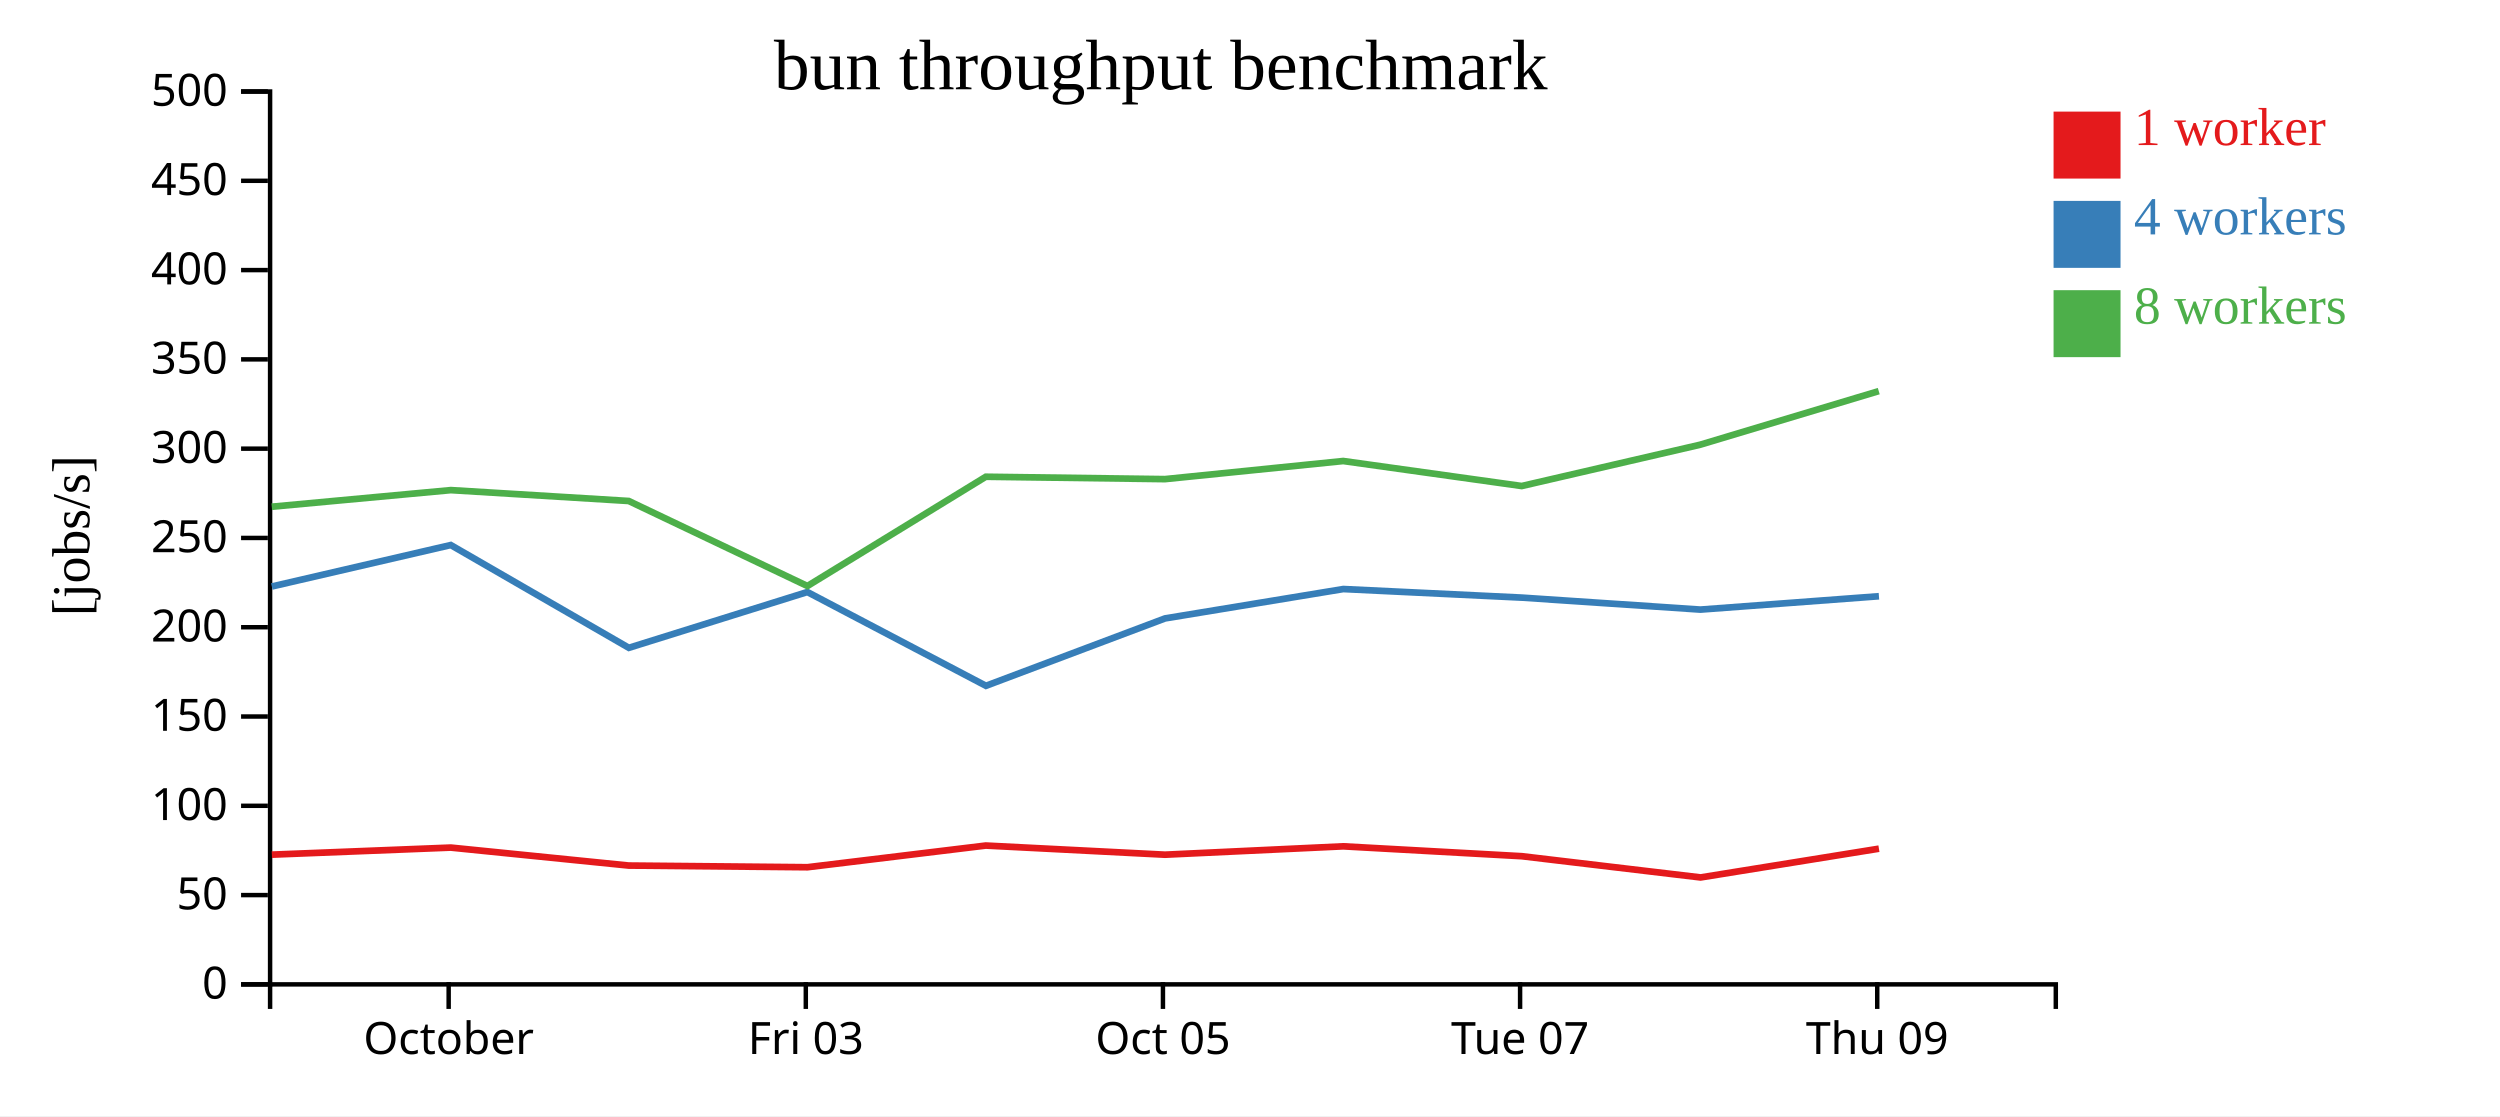
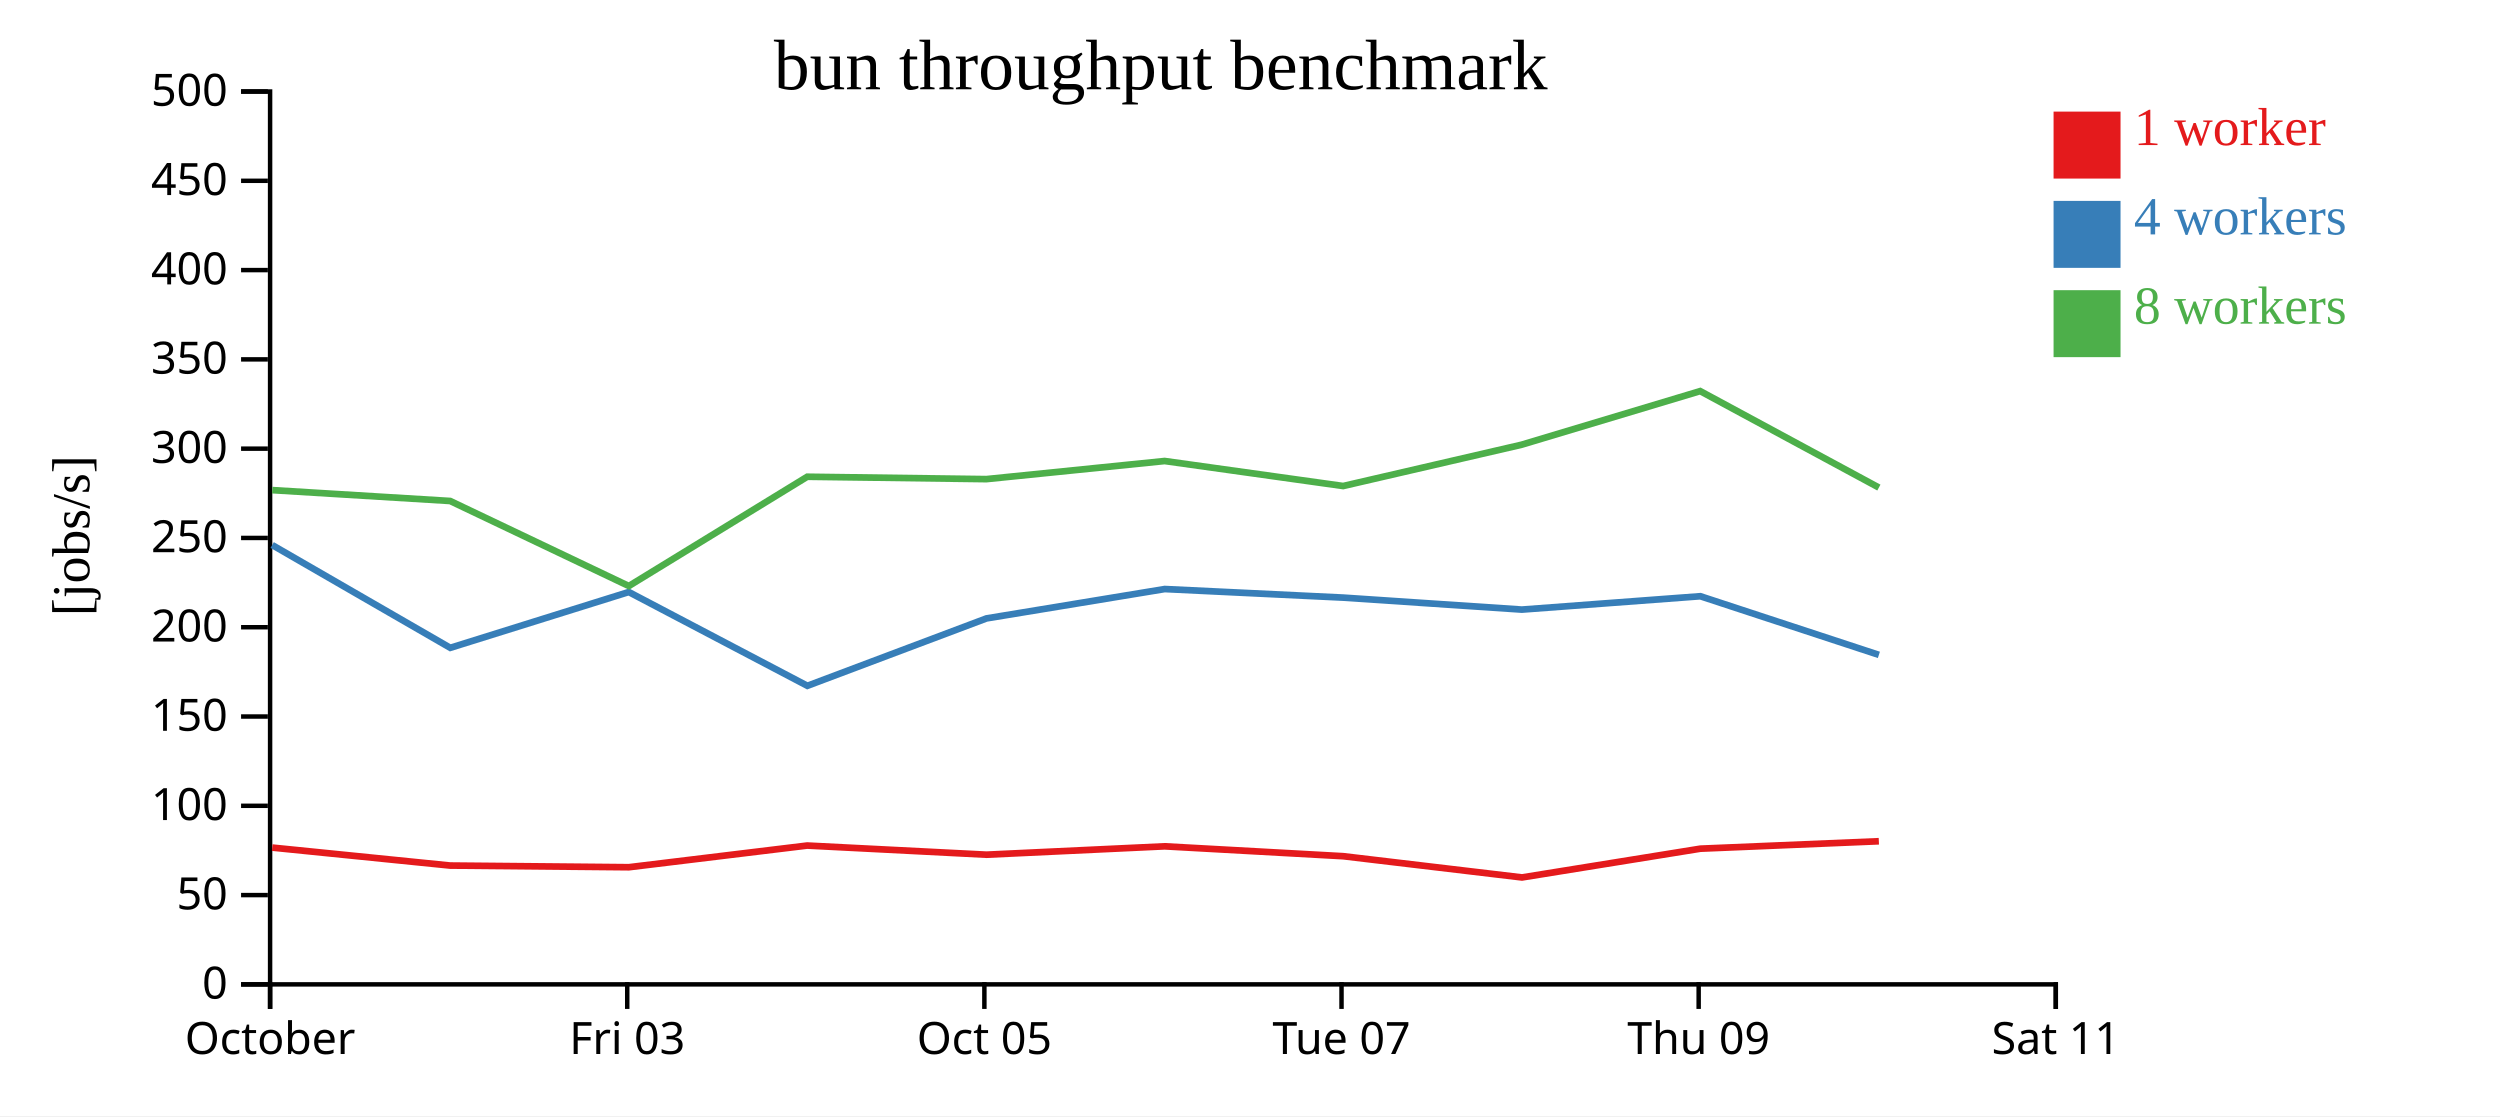
<svg xmlns="http://www.w3.org/2000/svg" width="560" height="250">
  <rect width="100%" height="100%" fill="white" />
  <g transform="translate(60,20)">
    <g transform="translate(0,200)" fill="none" font-size="10" font-family="sans-serif" text-anchor="middle">
      <path class="domain" stroke="currentColor" d="M0.5,6V0.5H400.5V6" />
-       <g class="tick" opacity="1" transform="translate(40.5,0)">
+       <g class="tick" opacity="1" transform="translate(0.5,0)">
        <line stroke="currentColor" y2="6" />
        <text fill="currentColor" y="9" dy="0.71em">October</text>
      </g>
-       <g class="tick" opacity="1" transform="translate(120.5,0)">
+       <g class="tick" opacity="1" transform="translate(80.5,0)">
        <line stroke="currentColor" y2="6" />
        <text fill="currentColor" y="9" dy="0.71em">Fri 03</text>
      </g>
-       <g class="tick" opacity="1" transform="translate(200.5,0)">
+       <g class="tick" opacity="1" transform="translate(160.5,0)">
        <line stroke="currentColor" y2="6" />
        <text fill="currentColor" y="9" dy="0.71em">Oct 05</text>
      </g>
-       <g class="tick" opacity="1" transform="translate(280.5,0)">
+       <g class="tick" opacity="1" transform="translate(240.5,0)">
        <line stroke="currentColor" y2="6" />
        <text fill="currentColor" y="9" dy="0.71em">Tue 07</text>
      </g>
-       <g class="tick" opacity="1" transform="translate(360.5,0)">
+       <g class="tick" opacity="1" transform="translate(320.5,0)">
        <line stroke="currentColor" y2="6" />
        <text fill="currentColor" y="9" dy="0.71em">Thu 09</text>
+       </g>
+       <g class="tick" opacity="1" transform="translate(400.5,0)">
+         <line stroke="currentColor" y2="6" />
+         <text fill="currentColor" y="9" dy="0.71em">Sat 11</text>
      </g>
    </g>
    <g fill="none" font-size="10" font-family="sans-serif" text-anchor="end">
      <path class="domain" stroke="currentColor" d="M-6,200.5H0.5V0.5H-6" />
      <g class="tick" opacity="1" transform="translate(0,200.5)">
        <line stroke="currentColor" x2="-6" />
        <text fill="currentColor" x="-9" dy="0.32em">0</text>
      </g>
      <g class="tick" opacity="1" transform="translate(0,180.5)">
        <line stroke="currentColor" x2="-6" />
        <text fill="currentColor" x="-9" dy="0.32em">50</text>
      </g>
      <g class="tick" opacity="1" transform="translate(0,160.5)">
        <line stroke="currentColor" x2="-6" />
        <text fill="currentColor" x="-9" dy="0.32em">100</text>
      </g>
      <g class="tick" opacity="1" transform="translate(0,140.5)">
        <line stroke="currentColor" x2="-6" />
        <text fill="currentColor" x="-9" dy="0.32em">150</text>
      </g>
      <g class="tick" opacity="1" transform="translate(0,120.5)">
        <line stroke="currentColor" x2="-6" />
        <text fill="currentColor" x="-9" dy="0.32em">200</text>
      </g>
      <g class="tick" opacity="1" transform="translate(0,100.5)">
        <line stroke="currentColor" x2="-6" />
        <text fill="currentColor" x="-9" dy="0.32em">250</text>
      </g>
      <g class="tick" opacity="1" transform="translate(0,80.5)">
        <line stroke="currentColor" x2="-6" />
        <text fill="currentColor" x="-9" dy="0.32em">300</text>
      </g>
      <g class="tick" opacity="1" transform="translate(0,60.5)">
        <line stroke="currentColor" x2="-6" />
        <text fill="currentColor" x="-9" dy="0.32em">350</text>
      </g>
      <g class="tick" opacity="1" transform="translate(0,40.5)">
        <line stroke="currentColor" x2="-6" />
        <text fill="currentColor" x="-9" dy="0.32em">400</text>
      </g>
      <g class="tick" opacity="1" transform="translate(0,20.5)">
        <line stroke="currentColor" x2="-6" />
        <text fill="currentColor" x="-9" dy="0.32em">450</text>
      </g>
      <g class="tick" opacity="1" transform="translate(0,0.5)">
        <line stroke="currentColor" x2="-6" />
        <text fill="currentColor" x="-9" dy="0.32em">500</text>
      </g>
    </g>
    <text text-anchor="middle" style="font-size: 12px" transform="rotate(-90)" y="-40" x="-100">[jobs/s]</text>
    <text text-anchor="middle" style="font-size: 16px" y="0" x="200">bun throughput benchmark</text>
-     <path class="line" fill="none" stroke="#e41a1c" stroke-width="1.5" d="M0.895,171.441L40.983,169.861L80.83,173.884L120.863,174.26L160.813,169.405L200.965,171.453L240.887,169.577L280.889,171.791L320.924,176.548L360.88,170.105" />
-     <path class="line" fill="none" stroke="#377eb8" stroke-width="1.5" d="M0.888,111.374L40.967,102.089L80.859,125.112L120.848,112.613L160.852,133.621L200.971,118.523L240.898,111.946L280.883,113.867L320.889,116.551L360.881,113.557" />
-     <path class="line" fill="none" stroke="#4daf4a" stroke-width="1.5" d="M0.878,93.504L40.983,89.787L80.836,92.222L120.855,111.269L160.82,86.792L200.94,87.324L240.876,83.268L280.864,88.868L320.842,79.615L360.841,67.608" />
+     <path class="line" fill="none" stroke="#e41a1c" stroke-width="1.5" d="M0.983,169.861L40.83,173.884L80.863,174.26L120.813,169.405L160.965,171.453L200.887,169.577L240.889,171.791L280.924,176.548L320.88,170.105L360.861,168.439" />
+     <path class="line" fill="none" stroke="#377eb8" stroke-width="1.5" d="M0.967,102.089L40.859,125.112L80.848,112.613L120.852,133.621L160.971,118.523L200.898,111.946L240.883,113.867L280.889,116.551L320.881,113.557L360.871,126.695" />
+     <path class="line" fill="none" stroke="#4daf4a" stroke-width="1.5" d="M0.983,89.787L40.836,92.222L80.855,111.269L120.82,86.792L160.94,87.324L200.876,83.268L240.864,88.868L280.842,79.615L320.841,67.608L360.869,89.217" />
    <rect class="dot" x="400" y="5" width="15" height="15" style="fill: #e41a1c;" />
    <rect class="dot" x="400" y="25" width="15" height="15" style="fill: #377eb8;" />
    <rect class="dot" x="400" y="45" width="15" height="15" style="fill: #4daf4a;" />
    <text class="label" x="418" y="12.5" style="fill: #e41a1c; alignment-baseline: middle;" text-anchor="left">1 worker</text>
    <text class="label" x="418" y="32.5" style="fill: #377eb8; alignment-baseline: middle;" text-anchor="left">4 workers</text>
    <text class="label" x="418" y="52.5" style="fill: #4daf4a; alignment-baseline: middle;" text-anchor="left">8 workers</text>
  </g>
</svg>
